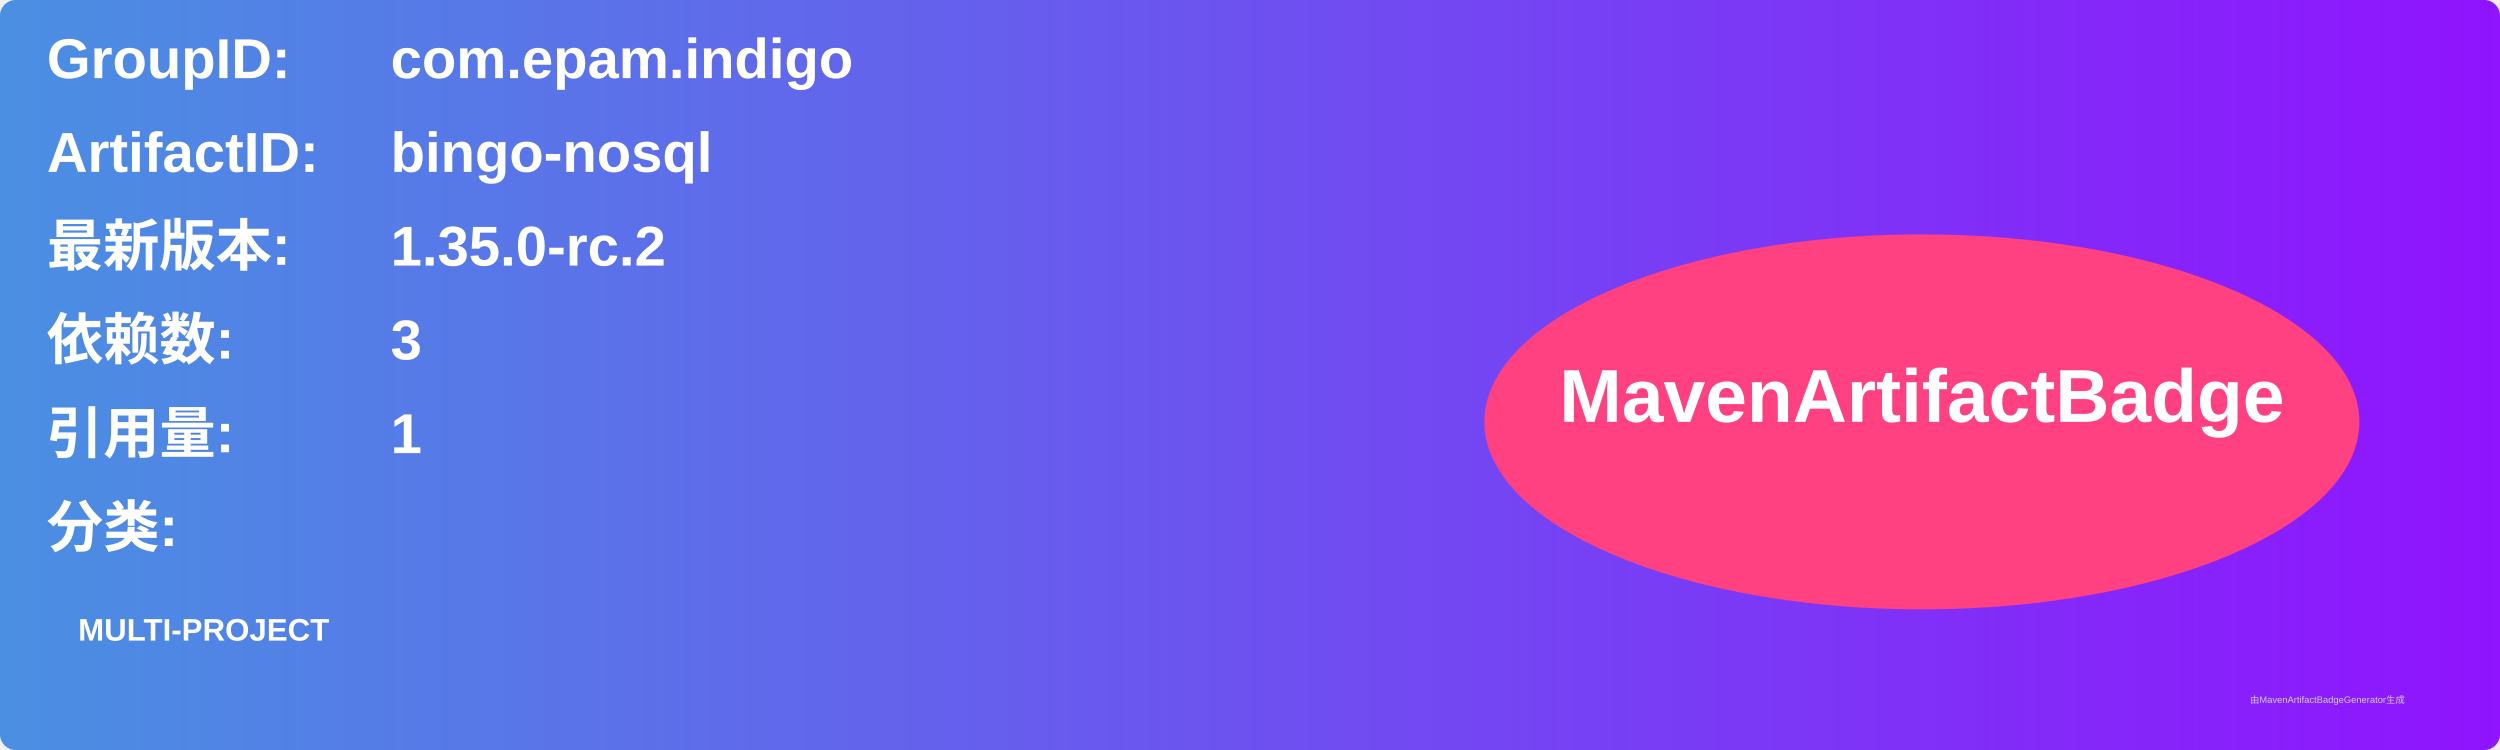
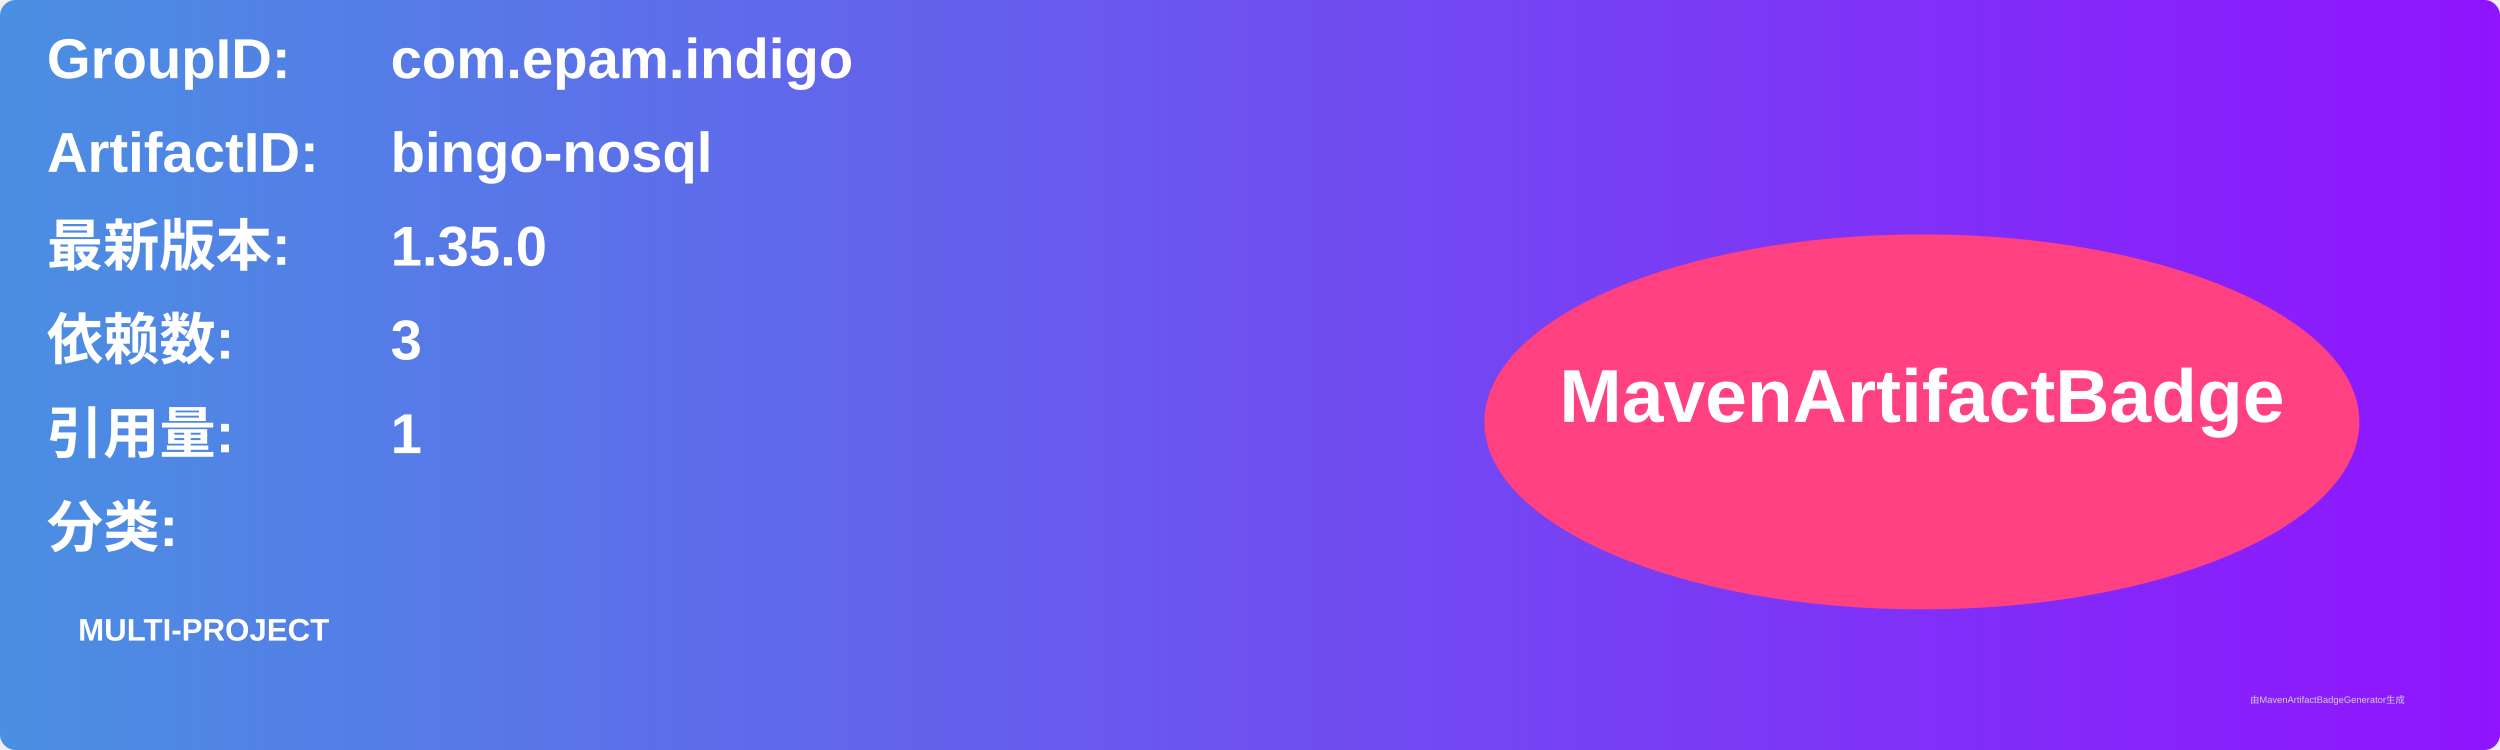
<svg xmlns="http://www.w3.org/2000/svg" width="800" height="240" viewBox="0 0 800 240">
  <linearGradient id="grad" x1="0%" y1="0%" x2="100%" y2="0%">
    <stop offset="0%" stop-color="#4a90e2" />
    <stop offset="100%" stop-color="#9013fe" />
  </linearGradient>
  <rect width="100%" height="100%" rx="5" ry="5" fill="url(#grad)" />
  <g transform="translate(15, 15)">
    <text x="0" y="10" font-family="Arial" font-size="18" fill="white" font-weight="bold" width="260">GroupID:</text>
    <text x="110" y="10" font-family="Arial" font-size="18" fill="white" font-weight="bold" width="460">com.epam.indigo</text>
    <text x="0" y="40" font-family="Arial" font-size="18" fill="white" font-weight="bold" width="260">ArtifactID:</text>
    <text x="110" y="40" font-family="Arial" font-size="18" fill="white" font-weight="bold" width="460">bingo-nosql</text>
    <text x="0" y="70" font-family="Arial" font-size="18" fill="white" font-weight="bold">最新版本:</text>
    <text x="110" y="70" font-family="Arial" font-size="18" fill="white" font-weight="bold">
-       <tspan font-weight="bold">1.35.0-rc.2</tspan>
+       <tspan font-weight="bold">1.35.0</tspan>
    </text>
    <text x="0" y="100" font-family="Arial" font-size="18" fill="white" font-weight="bold">依赖数: </text>
    <text x="110" y="100" font-family="Arial" font-size="18" fill="white">
      <tspan font-weight="bold">3</tspan>
    </text>
    <text x="0" y="130" font-family="Arial" font-size="18" fill="white" font-weight="bold">引用量: </text>
    <text x="110" y="130" font-family="Arial" font-size="18" fill="white">
      <tspan font-weight="bold">1</tspan>
    </text>
    <text x="0" y="160" font-family="Arial" font-size="18" fill="white" font-weight="bold">分类:</text>
    <text x="10" y="190" font-family="Arial" font-size="10" fill="white">
      <tspan font-weight="bold">MULTI-PROJECT</tspan>
    </text>
    <ellipse cx="600" cy="120" rx="140" ry="60" fill="#ff4081" />
    <text x="600" y="120" text-anchor="middle" font-family="Arial" font-size="24" fill="white" font-weight="bold">MavenArtifactBadge</text>
  </g>
  <text x="720" y="225" font-family="Arial" font-size="3" fill="#d0d0d0">由MavenArtifactBadgeGenerator生成</text>
</svg>
